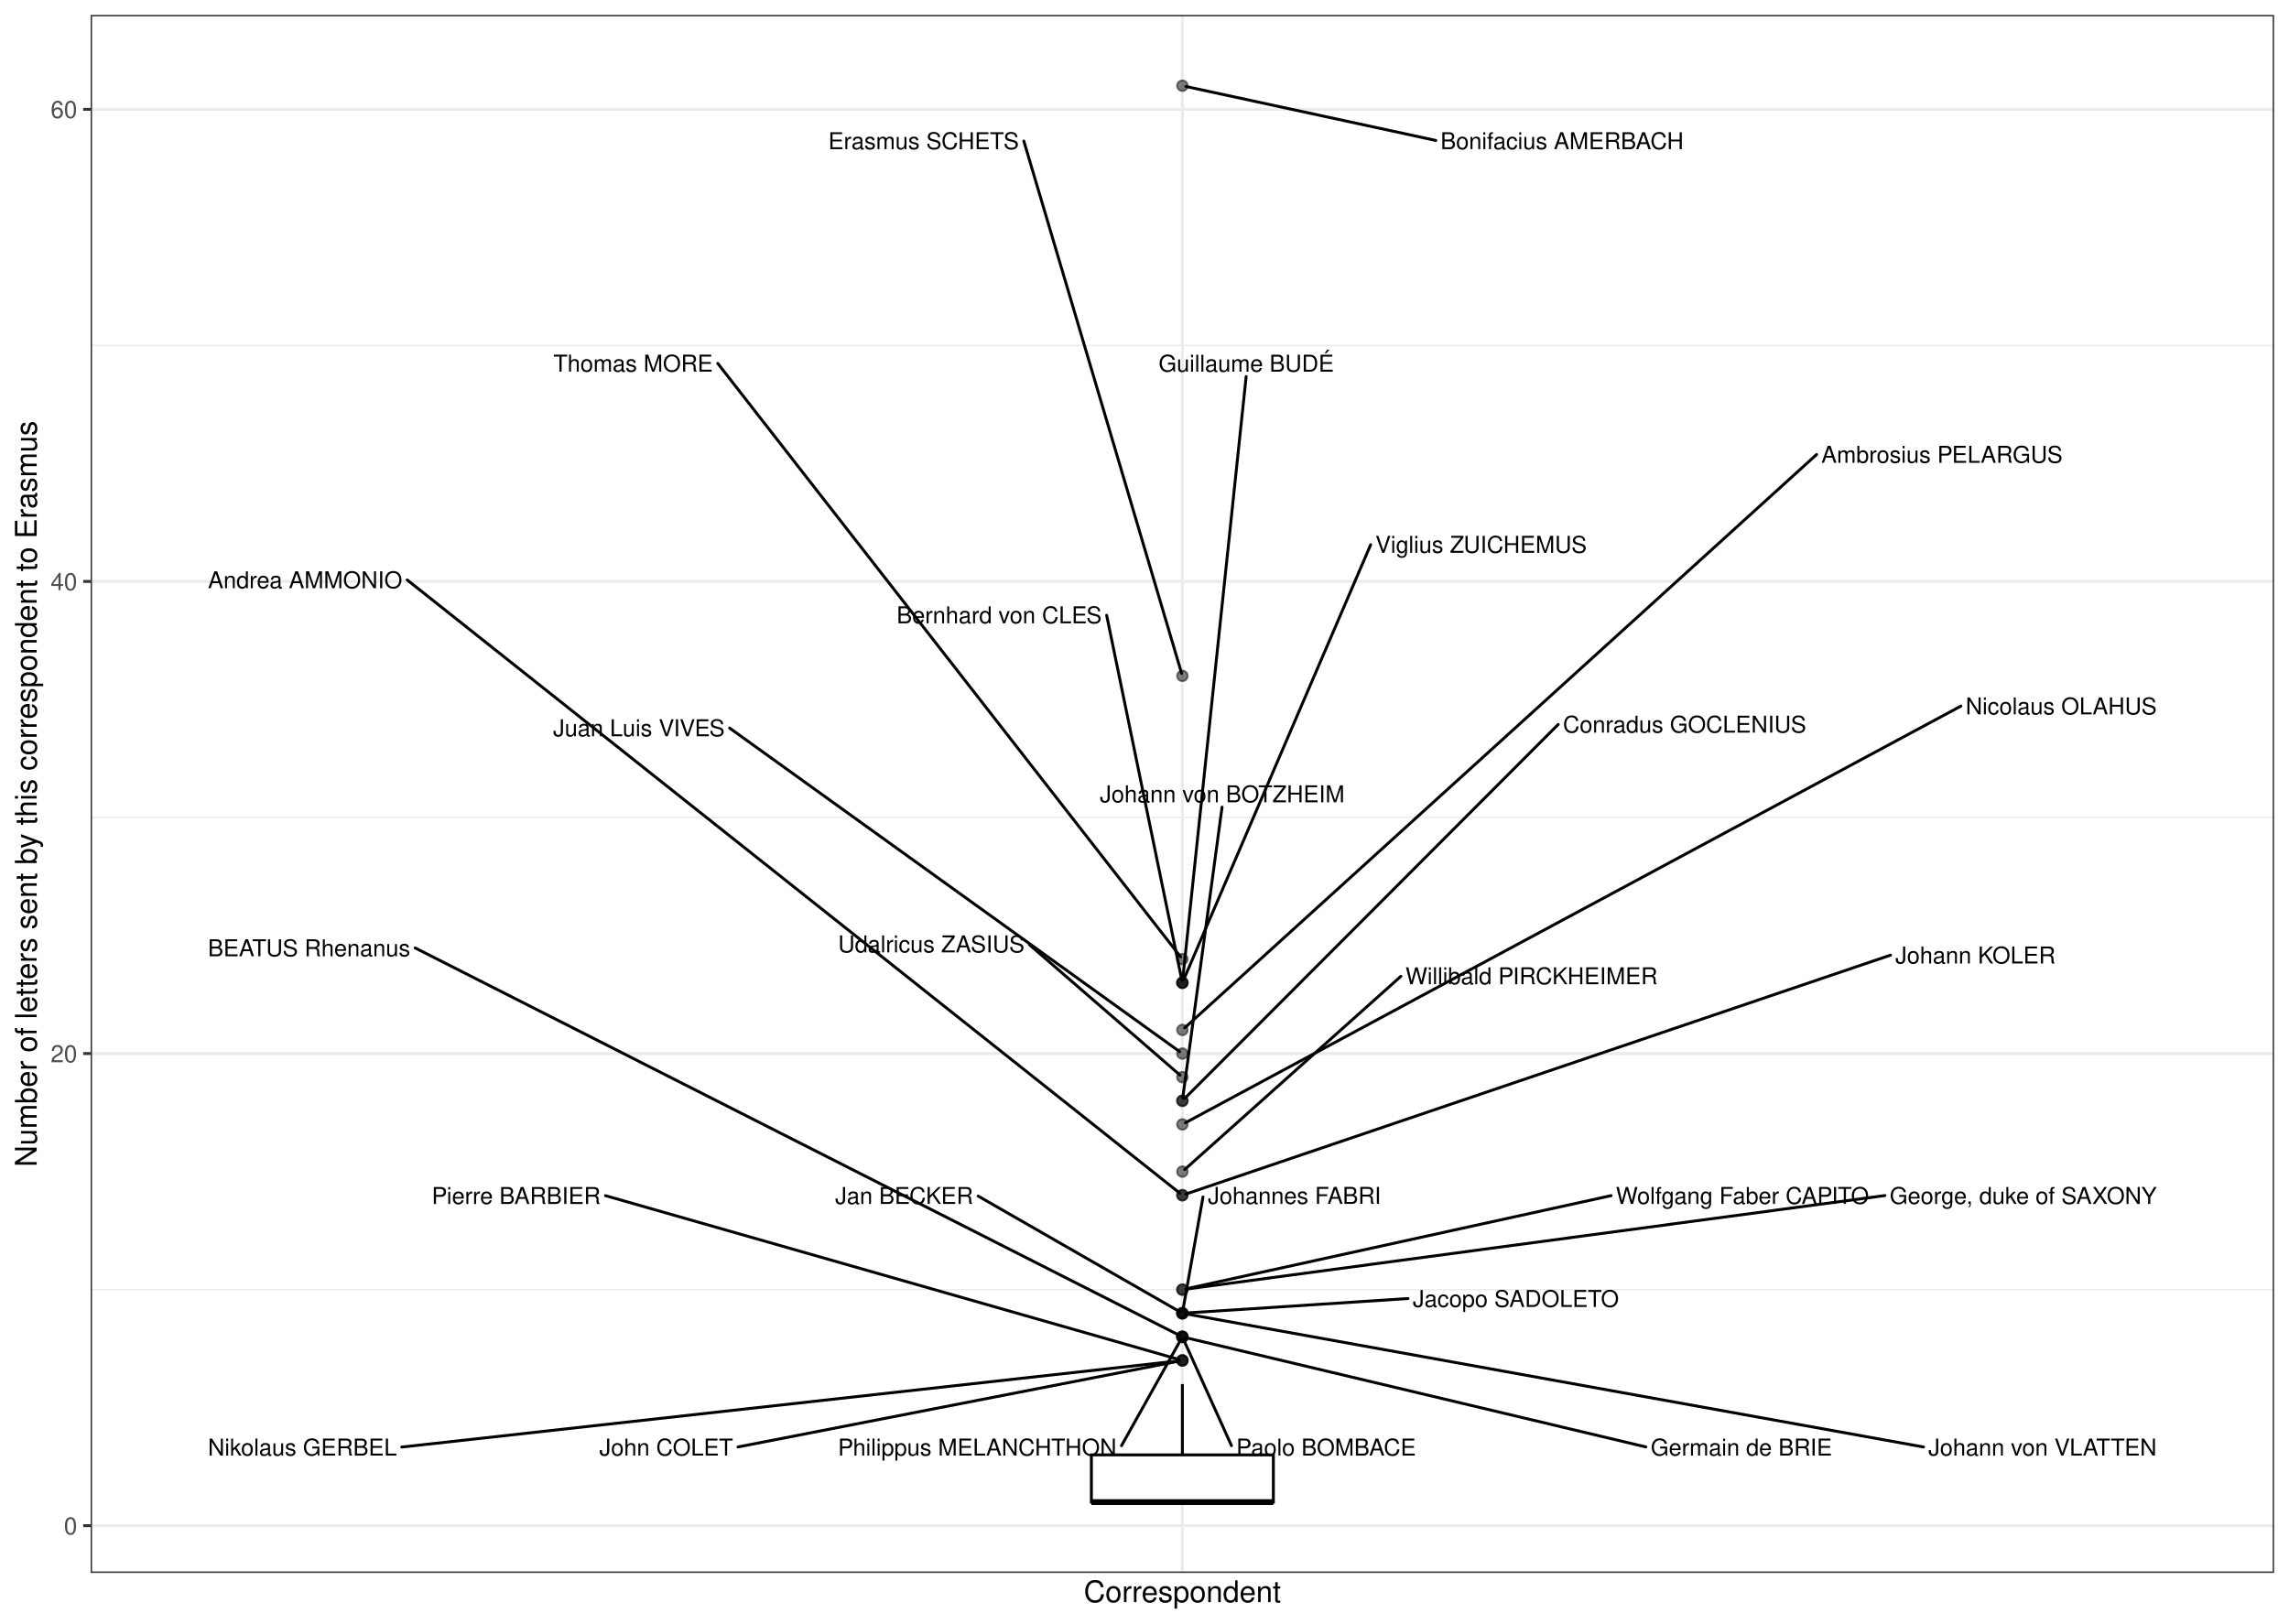
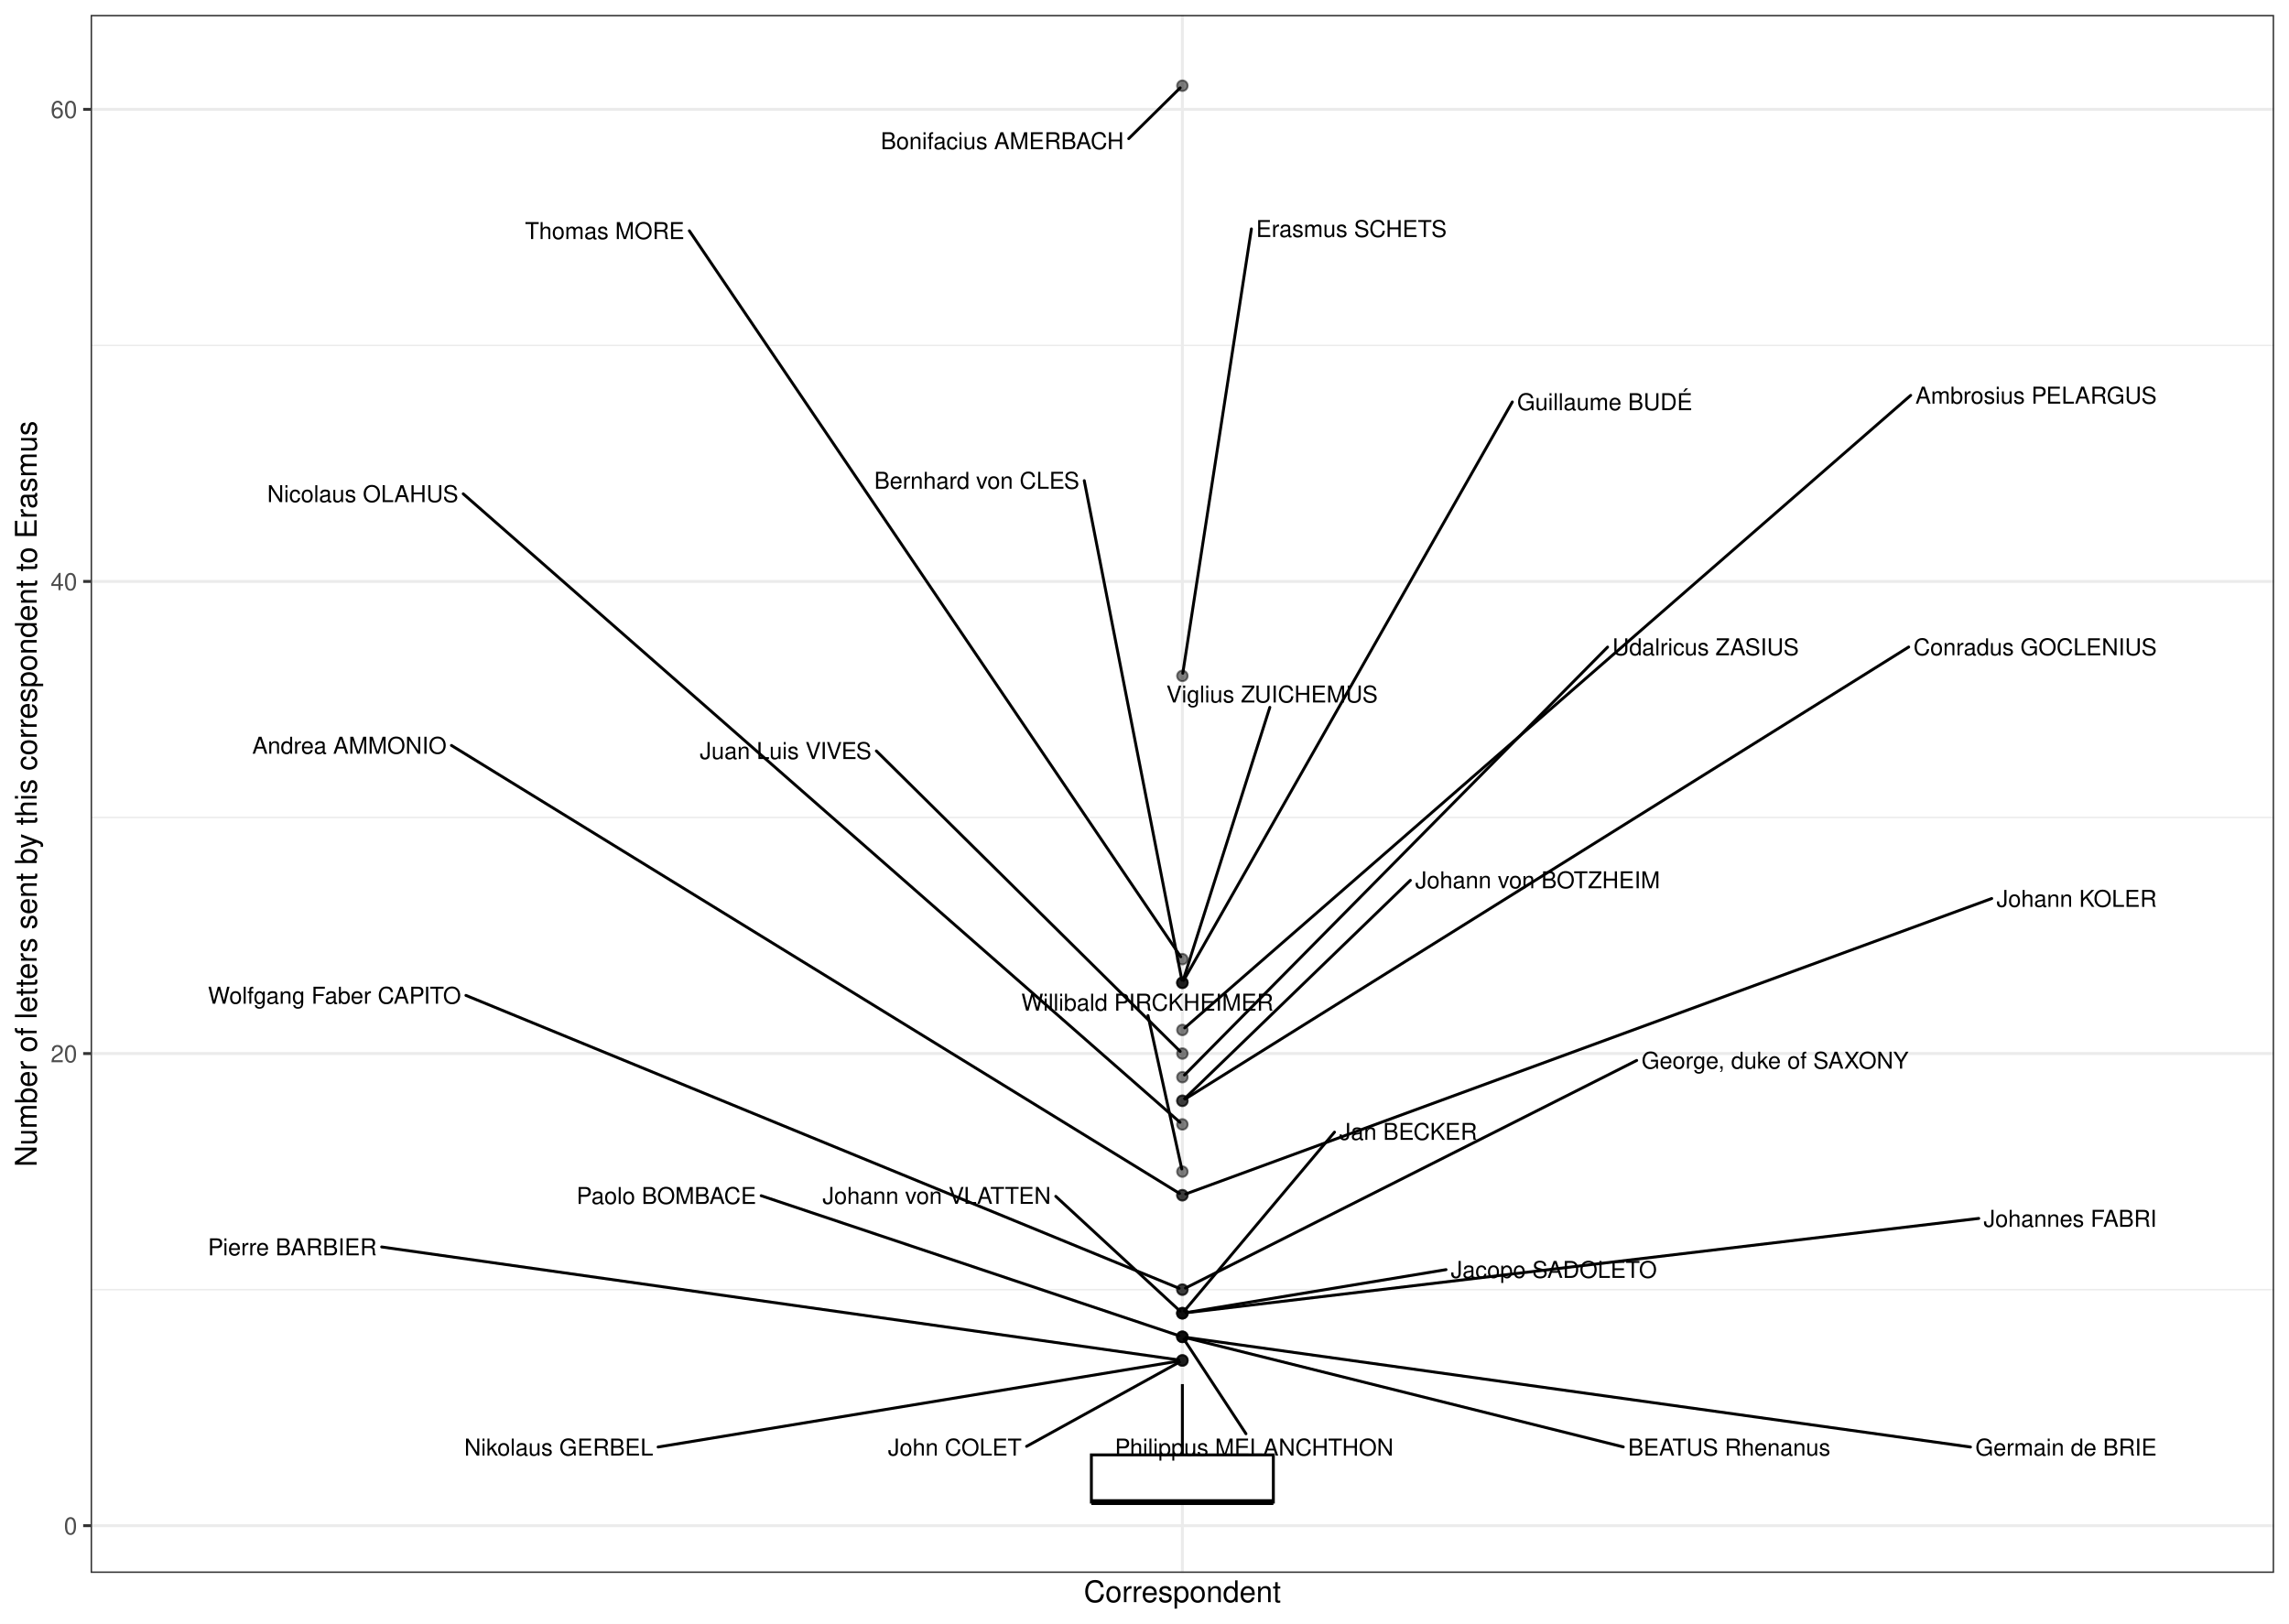
<svg xmlns="http://www.w3.org/2000/svg" width="842.40pt" height="597.60pt" viewBox="0 0 842.40 597.60">
  <g class="svglite">
    <defs>
      <style type="text/css">
    .svglite line, .svglite polyline, .svglite polygon, .svglite path, .svglite rect, .svglite circle {
      fill: none;
      stroke: #000000;
      stroke-linecap: round;
      stroke-linejoin: round;
      stroke-miterlimit: 10.00;
    }
    .svglite text {
      white-space: pre;
    }
    .svglite g.glyphgroup path {
      fill: inherit;
      stroke: none;
    }
  </style>
    </defs>
    <rect width="100%" height="100%" style="stroke: none; fill: #FFFFFF;" />
    <defs>
      <clipPath id="cpMC4wMHw4NDIuNDB8MC4wMHw1OTcuNjA=">
        <rect x="0.00" y="0.00" width="842.40" height="597.60" />
      </clipPath>
    </defs>
    <g clip-path="url(#cpMC4wMHw4NDIuNDB8MC4wMHw1OTcuNjA=)">
      <rect x="0.00" y="-0" width="842.40" height="597.60" style="stroke-width: 1.07; stroke: #FFFFFF; fill: #FFFFFF;" />
    </g>
    <defs>
      <clipPath id="cpMzMuMzV8ODM2LjkyfDUuNDh8NTc4Ljk2">
        <rect x="33.35" y="5.48" width="803.57" height="573.48" />
      </clipPath>
    </defs>
    <g clip-path="url(#cpMzMuMzV8ODM2LjkyfDUuNDh8NTc4Ljk2)">
      <rect x="33.35" y="5.48" width="803.57" height="573.48" style="stroke-width: 1.07; stroke: none; fill: #FFFFFF;" />
      <polyline points="33.35,474.69 836.92,474.69 " style="stroke-width: 0.53; stroke: #EBEBEB; stroke-linecap: butt;" />
      <polyline points="33.35,300.91 836.92,300.91 " style="stroke-width: 0.53; stroke: #EBEBEB; stroke-linecap: butt;" />
      <polyline points="33.35,127.13 836.92,127.13 " style="stroke-width: 0.53; stroke: #EBEBEB; stroke-linecap: butt;" />
      <polyline points="33.35,561.58 836.92,561.58 " style="stroke-width: 1.07; stroke: #EBEBEB; stroke-linecap: butt;" />
      <polyline points="33.35,387.80 836.92,387.80 " style="stroke-width: 1.07; stroke: #EBEBEB; stroke-linecap: butt;" />
      <polyline points="33.35,214.02 836.92,214.02 " style="stroke-width: 1.07; stroke: #EBEBEB; stroke-linecap: butt;" />
      <polyline points="33.35,40.24 836.92,40.24 " style="stroke-width: 1.07; stroke: #EBEBEB; stroke-linecap: butt;" />
      <polyline points="435.14,578.96 435.14,5.48 " style="stroke-width: 1.07; stroke: #EBEBEB; stroke-linecap: butt;" />
      <circle cx="435.14" cy="31.55" r="1.95" style="stroke-width: 0.71; stroke: #000000; stroke-opacity: 0.50; fill: #000000; fill-opacity: 0.50;" />
      <circle cx="435.14" cy="248.78" r="1.95" style="stroke-width: 0.71; stroke: #000000; stroke-opacity: 0.50; fill: #000000; fill-opacity: 0.50;" />
      <circle cx="435.14" cy="353.04" r="1.95" style="stroke-width: 0.71; stroke: #000000; stroke-opacity: 0.50; fill: #000000; fill-opacity: 0.50;" />
      <circle cx="435.14" cy="361.73" r="1.95" style="stroke-width: 0.71; stroke: #000000; stroke-opacity: 0.50; fill: #000000; fill-opacity: 0.50;" />
      <circle cx="435.14" cy="361.73" r="1.95" style="stroke-width: 0.71; stroke: #000000; stroke-opacity: 0.50; fill: #000000; fill-opacity: 0.50;" />
      <circle cx="435.14" cy="361.73" r="1.95" style="stroke-width: 0.71; stroke: #000000; stroke-opacity: 0.50; fill: #000000; fill-opacity: 0.50;" />
      <circle cx="435.14" cy="379.11" r="1.95" style="stroke-width: 0.71; stroke: #000000; stroke-opacity: 0.50; fill: #000000; fill-opacity: 0.50;" />
      <circle cx="435.14" cy="387.80" r="1.95" style="stroke-width: 0.71; stroke: #000000; stroke-opacity: 0.50; fill: #000000; fill-opacity: 0.50;" />
      <circle cx="435.14" cy="396.49" r="1.95" style="stroke-width: 0.71; stroke: #000000; stroke-opacity: 0.50; fill: #000000; fill-opacity: 0.50;" />
      <circle cx="435.14" cy="405.18" r="1.95" style="stroke-width: 0.71; stroke: #000000; stroke-opacity: 0.50; fill: #000000; fill-opacity: 0.50;" />
      <circle cx="435.14" cy="405.18" r="1.95" style="stroke-width: 0.71; stroke: #000000; stroke-opacity: 0.50; fill: #000000; fill-opacity: 0.50;" />
      <circle cx="435.14" cy="413.87" r="1.95" style="stroke-width: 0.71; stroke: #000000; stroke-opacity: 0.50; fill: #000000; fill-opacity: 0.50;" />
      <circle cx="435.14" cy="431.25" r="1.95" style="stroke-width: 0.71; stroke: #000000; stroke-opacity: 0.50; fill: #000000; fill-opacity: 0.50;" />
      <circle cx="435.14" cy="439.94" r="1.95" style="stroke-width: 0.71; stroke: #000000; stroke-opacity: 0.50; fill: #000000; fill-opacity: 0.50;" />
      <circle cx="435.14" cy="439.94" r="1.95" style="stroke-width: 0.71; stroke: #000000; stroke-opacity: 0.50; fill: #000000; fill-opacity: 0.50;" />
      <circle cx="435.14" cy="474.69" r="1.95" style="stroke-width: 0.71; stroke: #000000; stroke-opacity: 0.50; fill: #000000; fill-opacity: 0.50;" />
      <circle cx="435.14" cy="474.69" r="1.95" style="stroke-width: 0.71; stroke: #000000; stroke-opacity: 0.50; fill: #000000; fill-opacity: 0.50;" />
      <circle cx="435.14" cy="483.38" r="1.95" style="stroke-width: 0.71; stroke: #000000; stroke-opacity: 0.50; fill: #000000; fill-opacity: 0.50;" />
      <circle cx="435.14" cy="483.38" r="1.95" style="stroke-width: 0.71; stroke: #000000; stroke-opacity: 0.50; fill: #000000; fill-opacity: 0.50;" />
      <circle cx="435.14" cy="483.38" r="1.95" style="stroke-width: 0.71; stroke: #000000; stroke-opacity: 0.50; fill: #000000; fill-opacity: 0.50;" />
      <circle cx="435.14" cy="483.38" r="1.95" style="stroke-width: 0.71; stroke: #000000; stroke-opacity: 0.50; fill: #000000; fill-opacity: 0.50;" />
      <circle cx="435.14" cy="492.07" r="1.95" style="stroke-width: 0.71; stroke: #000000; stroke-opacity: 0.50; fill: #000000; fill-opacity: 0.50;" />
      <circle cx="435.14" cy="492.07" r="1.95" style="stroke-width: 0.71; stroke: #000000; stroke-opacity: 0.50; fill: #000000; fill-opacity: 0.50;" />
      <circle cx="435.14" cy="492.07" r="1.95" style="stroke-width: 0.71; stroke: #000000; stroke-opacity: 0.50; fill: #000000; fill-opacity: 0.50;" />
      <circle cx="435.14" cy="492.07" r="1.95" style="stroke-width: 0.71; stroke: #000000; stroke-opacity: 0.50; fill: #000000; fill-opacity: 0.50;" />
      <circle cx="435.14" cy="500.76" r="1.95" style="stroke-width: 0.71; stroke: #000000; stroke-opacity: 0.50; fill: #000000; fill-opacity: 0.50;" />
      <circle cx="435.14" cy="500.76" r="1.95" style="stroke-width: 0.71; stroke: #000000; stroke-opacity: 0.50; fill: #000000; fill-opacity: 0.50;" />
      <circle cx="435.14" cy="500.76" r="1.95" style="stroke-width: 0.71; stroke: #000000; stroke-opacity: 0.50; fill: #000000; fill-opacity: 0.50;" />
      <line x1="435.14" y1="535.52" x2="435.14" y2="509.45" style="stroke-width: 1.07; stroke-linecap: butt;" />
      <line x1="435.14" y1="552.90" x2="435.14" y2="552.90" style="stroke-width: 1.07; stroke-linecap: butt;" />
      <polygon points="401.65,535.52 401.65,552.90 468.62,552.90 468.62,535.52 401.65,535.52 " style="stroke-width: 1.07; stroke-linecap: butt; stroke-linejoin: miter; fill: #FFFFFF;" />
      <line x1="401.65" y1="552.90" x2="468.62" y2="552.90" style="stroke-width: 2.13; stroke-linecap: butt; stroke-linejoin: miter;" />
-       <line x1="528.43" y1="51.70" x2="436.44" y2="31.83" style="stroke-width: 1.07;" />
-       <line x1="376.79" y1="51.91" x2="434.85" y2="247.82" style="stroke-width: 1.07;" />
-       <line x1="264.15" y1="133.76" x2="434.47" y2="352.19" style="stroke-width: 1.07;" />
-       <line x1="458.61" y1="138.60" x2="435.24" y2="360.76" style="stroke-width: 1.07;" />
-       <line x1="407.27" y1="226.48" x2="434.94" y2="360.77" style="stroke-width: 1.07;" />
-       <line x1="504.44" y1="200.49" x2="435.54" y2="360.80" style="stroke-width: 1.07;" />
-       <line x1="668.54" y1="167.30" x2="435.98" y2="378.35" style="stroke-width: 1.07;" />
-       <line x1="268.52" y1="267.99" x2="434.17" y2="387.11" style="stroke-width: 1.07;" />
-       <line x1="378.86" y1="347.73" x2="434.27" y2="395.74" style="stroke-width: 1.07;" />
-       <line x1="449.74" y1="297.10" x2="435.27" y2="404.21" style="stroke-width: 1.07;" />
-       <line x1="573.44" y1="266.66" x2="435.93" y2="404.39" style="stroke-width: 1.07;" />
-       <line x1="721.64" y1="259.90" x2="436.23" y2="413.28" style="stroke-width: 1.07;" />
-       <line x1="515.54" y1="359.37" x2="435.99" y2="430.49" style="stroke-width: 1.07;" />
-       <line x1="149.85" y1="213.46" x2="434.22" y2="439.21" style="stroke-width: 1.07;" />
-       <line x1="695.75" y1="351.57" x2="436.37" y2="439.52" style="stroke-width: 1.07;" />
-       <line x1="592.92" y1="440.09" x2="436.44" y2="474.41" style="stroke-width: 1.07;" />
-       <line x1="693.68" y1="440.06" x2="436.48" y2="474.51" style="stroke-width: 1.07;" />
-       <line x1="359.96" y1="440.25" x2="434.07" y2="482.77" style="stroke-width: 1.07;" />
-       <line x1="518.18" y1="477.97" x2="436.50" y2="483.29" style="stroke-width: 1.07;" />
-       <line x1="707.90" y1="532.62" x2="436.46" y2="483.62" style="stroke-width: 1.07;" />
-       <line x1="442.73" y1="440.56" x2="435.31" y2="482.42" style="stroke-width: 1.07;" />
-       <line x1="605.71" y1="532.60" x2="436.43" y2="492.38" style="stroke-width: 1.07;" />
-       <line x1="453.21" y1="532.12" x2="435.55" y2="493.00" style="stroke-width: 1.07;" />
-       <line x1="412.73" y1="532.14" x2="434.63" y2="492.98" style="stroke-width: 1.07;" />
-       <line x1="152.78" y1="348.92" x2="434.02" y2="491.51" style="stroke-width: 1.07;" />
-       <line x1="271.59" y1="532.60" x2="433.82" y2="501.02" style="stroke-width: 1.07;" />
-       <line x1="222.83" y1="440.10" x2="433.87" y2="500.40" style="stroke-width: 1.07;" />
-       <line x1="147.86" y1="532.64" x2="433.79" y2="500.91" style="stroke-width: 1.07;" />
-       <text x="619.60" y="54.90" text-anchor="end" style="font-size: 8.54px; font-family: &quot;Nimbus Sans&quot;;" textLength="89.38px" lengthAdjust="spacingAndGlyphs">Bonifacius AMERBACH</text>
-       <text x="374.99" y="54.90" text-anchor="end" style="font-size: 8.54px; font-family: &quot;Nimbus Sans&quot;;" textLength="70.09px" lengthAdjust="spacingAndGlyphs">Erasmus SCHETS</text>
-       <text x="262.35" y="136.78" text-anchor="end" style="font-size: 8.54px; font-family: &quot;Nimbus Sans&quot;;" textLength="58.66px" lengthAdjust="spacingAndGlyphs">Thomas MORE</text>
-       <text x="490.92" y="136.80" text-anchor="end" style="font-size: 8.54px; font-family: &quot;Nimbus Sans&quot;;" textLength="64.48px" lengthAdjust="spacingAndGlyphs">Guillaume BUDÉ</text>
-       <text x="405.47" y="229.42" text-anchor="end" style="font-size: 8.54px; font-family: &quot;Nimbus Sans&quot;;" textLength="75.47px" lengthAdjust="spacingAndGlyphs">Bernhard von CLES</text>
-       <text x="583.98" y="203.47" text-anchor="end" style="font-size: 8.54px; font-family: &quot;Nimbus Sans&quot;;" textLength="77.73px" lengthAdjust="spacingAndGlyphs">Viglius ZUICHEMUS</text>
-       <text x="759.09" y="170.34" text-anchor="end" style="font-size: 8.54px; font-family: &quot;Nimbus Sans&quot;;" textLength="88.75px" lengthAdjust="spacingAndGlyphs">Ambrosius PELARGUS</text>
-       <text x="266.72" y="271.00" text-anchor="end" style="font-size: 8.54px; font-family: &quot;Nimbus Sans&quot;;" textLength="63.16px" lengthAdjust="spacingAndGlyphs">Juan Luis VIVES</text>
-       <text x="377.06" y="350.55" text-anchor="end" style="font-size: 8.54px; font-family: &quot;Nimbus Sans&quot;;" textLength="68.59px" lengthAdjust="spacingAndGlyphs">Udalricus ZASIUS</text>
-       <text x="494.85" y="295.30" text-anchor="end" style="font-size: 8.54px; font-family: &quot;Nimbus Sans&quot;;" textLength="90.08px" lengthAdjust="spacingAndGlyphs">Johann von BOTZHEIM</text>
-       <text x="664.74" y="269.66" text-anchor="end" style="font-size: 8.54px; font-family: &quot;Nimbus Sans&quot;;" textLength="89.50px" lengthAdjust="spacingAndGlyphs">Conradus GOCLENIUS</text>
-       <text x="793.74" y="262.95" text-anchor="end" style="font-size: 8.54px; font-family: &quot;Nimbus Sans&quot;;" textLength="70.30px" lengthAdjust="spacingAndGlyphs">Nicolaus OLAHUS</text>
-       <text x="610.04" y="362.28" text-anchor="end" style="font-size: 8.54px; font-family: &quot;Nimbus Sans&quot;;" textLength="92.70px" lengthAdjust="spacingAndGlyphs">Willibald PIRCKHEIMER</text>
-       <text x="148.05" y="216.51" text-anchor="end" style="font-size: 8.54px; font-family: &quot;Nimbus Sans&quot;;" textLength="71.48px" lengthAdjust="spacingAndGlyphs">Andrea AMMONIO</text>
-       <text x="756.47" y="354.63" text-anchor="end" style="font-size: 8.54px; font-family: &quot;Nimbus Sans&quot;;" textLength="58.92px" lengthAdjust="spacingAndGlyphs">Johann KOLER</text>
-       <text x="687.81" y="443.14" text-anchor="end" style="font-size: 8.54px; font-family: &quot;Nimbus Sans&quot;;" textLength="93.09px" lengthAdjust="spacingAndGlyphs">Wolfgang Faber CAPITO</text>
-       <text x="793.74" y="443.14" text-anchor="end" style="font-size: 8.54px; font-family: &quot;Nimbus Sans&quot;;" textLength="98.27px" lengthAdjust="spacingAndGlyphs">George, duke of SAXONY</text>
-       <text x="358.16" y="443.15" text-anchor="end" style="font-size: 8.54px; font-family: &quot;Nimbus Sans&quot;;" textLength="50.73px" lengthAdjust="spacingAndGlyphs">Jan BECKER</text>
-       <text x="595.79" y="481.06" text-anchor="end" style="font-size: 8.54px; font-family: &quot;Nimbus Sans&quot;;" textLength="75.81px" lengthAdjust="spacingAndGlyphs">Jacopo SADOLETO</text>
-       <text x="793.71" y="535.76" text-anchor="end" style="font-size: 8.54px; font-family: &quot;Nimbus Sans&quot;;" textLength="84.02px" lengthAdjust="spacingAndGlyphs">Johann von VLATTEN</text>
-       <text x="508.22" y="443.12" text-anchor="end" style="font-size: 8.54px; font-family: &quot;Nimbus Sans&quot;;" textLength="63.69px" lengthAdjust="spacingAndGlyphs">Johannes FABRI</text>
-       <text x="674.26" y="535.76" text-anchor="end" style="font-size: 8.54px; font-family: &quot;Nimbus Sans&quot;;" textLength="66.75px" lengthAdjust="spacingAndGlyphs">Germain de BRIE</text>
-       <text x="521.10" y="535.76" text-anchor="end" style="font-size: 8.54px; font-family: &quot;Nimbus Sans&quot;;" textLength="66.09px" lengthAdjust="spacingAndGlyphs">Paolo BOMBACE</text>
-       <text x="410.93" y="535.76" text-anchor="end" style="font-size: 8.54px; font-family: &quot;Nimbus Sans&quot;;" textLength="102.47px" lengthAdjust="spacingAndGlyphs">Philippus MELANCHTHON</text>
-       <text x="150.98" y="351.98" text-anchor="end" style="font-size: 8.54px; font-family: &quot;Nimbus Sans&quot;;" textLength="74.44px" lengthAdjust="spacingAndGlyphs">BEATUS Rhenanus</text>
-       <text x="269.79" y="535.76" text-anchor="end" style="font-size: 8.54px; font-family: &quot;Nimbus Sans&quot;;" textLength="49.20px" lengthAdjust="spacingAndGlyphs">John COLET</text>
-       <text x="221.03" y="443.16" text-anchor="end" style="font-size: 8.54px; font-family: &quot;Nimbus Sans&quot;;" textLength="62.09px" lengthAdjust="spacingAndGlyphs">Pierre BARBIER</text>
-       <text x="146.06" y="535.76" text-anchor="end" style="font-size: 8.54px; font-family: &quot;Nimbus Sans&quot;;" textLength="69.50px" lengthAdjust="spacingAndGlyphs">Nikolaus GERBEL</text>
+       <line x1="415.39" y1="51.03" x2="434.33" y2="32.34" style="stroke-width: 1.07;" />
+       <line x1="460.54" y1="84.26" x2="435.29" y2="247.81" style="stroke-width: 1.07;" />
+       <line x1="253.69" y1="84.95" x2="434.54" y2="352.17" style="stroke-width: 1.07;" />
+       <line x1="556.57" y1="147.95" x2="435.65" y2="360.83" style="stroke-width: 1.07;" />
+       <line x1="399.03" y1="176.92" x2="434.95" y2="360.77" style="stroke-width: 1.07;" />
+       <line x1="467.32" y1="260.37" x2="435.44" y2="360.78" style="stroke-width: 1.07;" />
+       <line x1="703.18" y1="145.52" x2="436.00" y2="378.36" style="stroke-width: 1.07;" />
+       <line x1="322.52" y1="276.41" x2="434.34" y2="387.01" style="stroke-width: 1.07;" />
+       <line x1="591.63" y1="238.18" x2="435.92" y2="395.69" style="stroke-width: 1.07;" />
+       <line x1="519.05" y1="324.03" x2="435.95" y2="404.40" style="stroke-width: 1.07;" />
+       <line x1="702.44" y1="238.15" x2="436.16" y2="404.54" style="stroke-width: 1.07;" />
+       <line x1="170.48" y1="181.77" x2="434.27" y2="413.11" style="stroke-width: 1.07;" />
+       <line x1="422.48" y1="373.80" x2="434.92" y2="430.28" style="stroke-width: 1.07;" />
+       <line x1="166.14" y1="274.38" x2="434.10" y2="439.30" style="stroke-width: 1.07;" />
+       <line x1="733.00" y1="330.73" x2="436.35" y2="439.49" style="stroke-width: 1.07;" />
+       <line x1="171.47" y1="366.39" x2="433.95" y2="474.21" style="stroke-width: 1.07;" />
+       <line x1="602.34" y1="390.33" x2="436.25" y2="474.13" style="stroke-width: 1.07;" />
+       <line x1="491.12" y1="416.72" x2="435.84" y2="482.55" style="stroke-width: 1.07;" />
+       <line x1="532.17" y1="467.33" x2="436.47" y2="483.16" style="stroke-width: 1.07;" />
+       <line x1="388.55" y1="440.36" x2="434.30" y2="482.61" style="stroke-width: 1.07;" />
+       <line x1="728.22" y1="448.48" x2="436.48" y2="483.22" style="stroke-width: 1.07;" />
+       <line x1="725.18" y1="532.63" x2="436.48" y2="492.26" style="stroke-width: 1.07;" />
+       <line x1="280.12" y1="440.12" x2="433.90" y2="491.66" style="stroke-width: 1.07;" />
+       <line x1="458.54" y1="527.74" x2="435.71" y2="492.95" style="stroke-width: 1.07;" />
+       <line x1="597.40" y1="532.59" x2="436.42" y2="492.39" style="stroke-width: 1.07;" />
+       <line x1="377.80" y1="532.38" x2="434.05" y2="501.36" style="stroke-width: 1.07;" />
+       <line x1="140.46" y1="458.98" x2="433.80" y2="500.57" style="stroke-width: 1.07;" />
+       <line x1="242.20" y1="532.62" x2="433.80" y2="500.98" style="stroke-width: 1.07;" />
+       <text x="413.59" y="54.90" text-anchor="end" style="font-size: 8.54px; font-family: &quot;Nimbus Sans&quot;;" textLength="89.38px" lengthAdjust="spacingAndGlyphs">Bonifacius AMERBACH</text>
+       <text x="532.43" y="87.23" text-anchor="end" style="font-size: 8.54px; font-family: &quot;Nimbus Sans&quot;;" textLength="70.09px" lengthAdjust="spacingAndGlyphs">Erasmus SCHETS</text>
+       <text x="251.89" y="87.99" text-anchor="end" style="font-size: 8.54px; font-family: &quot;Nimbus Sans&quot;;" textLength="58.66px" lengthAdjust="spacingAndGlyphs">Thomas MORE</text>
+       <text x="622.85" y="150.97" text-anchor="end" style="font-size: 8.54px; font-family: &quot;Nimbus Sans&quot;;" textLength="64.48px" lengthAdjust="spacingAndGlyphs">Guillaume BUDÉ</text>
+       <text x="397.23" y="179.90" text-anchor="end" style="font-size: 8.54px; font-family: &quot;Nimbus Sans&quot;;" textLength="75.47px" lengthAdjust="spacingAndGlyphs">Bernhard von CLES</text>
+       <text x="507.05" y="258.57" text-anchor="end" style="font-size: 8.54px; font-family: &quot;Nimbus Sans&quot;;" textLength="77.73px" lengthAdjust="spacingAndGlyphs">Viglius ZUICHEMUS</text>
+       <text x="793.73" y="148.57" text-anchor="end" style="font-size: 8.54px; font-family: &quot;Nimbus Sans&quot;;" textLength="88.75px" lengthAdjust="spacingAndGlyphs">Ambrosius PELARGUS</text>
+       <text x="320.72" y="279.38" text-anchor="end" style="font-size: 8.54px; font-family: &quot;Nimbus Sans&quot;;" textLength="63.16px" lengthAdjust="spacingAndGlyphs">Juan Luis VIVES</text>
+       <text x="662.02" y="241.19" text-anchor="end" style="font-size: 8.54px; font-family: &quot;Nimbus Sans&quot;;" textLength="68.59px" lengthAdjust="spacingAndGlyphs">Udalricus ZASIUS</text>
+       <text x="610.93" y="326.95" text-anchor="end" style="font-size: 8.54px; font-family: &quot;Nimbus Sans&quot;;" textLength="90.08px" lengthAdjust="spacingAndGlyphs">Johann von BOTZHEIM</text>
+       <text x="793.74" y="241.19" text-anchor="end" style="font-size: 8.54px; font-family: &quot;Nimbus Sans&quot;;" textLength="89.50px" lengthAdjust="spacingAndGlyphs">Conradus GOCLENIUS</text>
+       <text x="168.68" y="184.81" text-anchor="end" style="font-size: 8.54px; font-family: &quot;Nimbus Sans&quot;;" textLength="70.30px" lengthAdjust="spacingAndGlyphs">Nicolaus OLAHUS</text>
+       <text x="468.67" y="372.00" text-anchor="end" style="font-size: 8.54px; font-family: &quot;Nimbus Sans&quot;;" textLength="92.70px" lengthAdjust="spacingAndGlyphs">Willibald PIRCKHEIMER</text>
+       <text x="164.34" y="277.43" text-anchor="end" style="font-size: 8.54px; font-family: &quot;Nimbus Sans&quot;;" textLength="71.48px" lengthAdjust="spacingAndGlyphs">Andrea AMMONIO</text>
+       <text x="793.73" y="333.80" text-anchor="end" style="font-size: 8.54px; font-family: &quot;Nimbus Sans&quot;;" textLength="58.92px" lengthAdjust="spacingAndGlyphs">Johann KOLER</text>
+       <text x="169.67" y="369.44" text-anchor="end" style="font-size: 8.54px; font-family: &quot;Nimbus Sans&quot;;" textLength="93.09px" lengthAdjust="spacingAndGlyphs">Wolfgang Faber CAPITO</text>
+       <text x="702.41" y="393.35" text-anchor="end" style="font-size: 8.54px; font-family: &quot;Nimbus Sans&quot;;" textLength="98.27px" lengthAdjust="spacingAndGlyphs">George, duke of SAXONY</text>
+       <text x="543.66" y="419.57" text-anchor="end" style="font-size: 8.54px; font-family: &quot;Nimbus Sans&quot;;" textLength="50.73px" lengthAdjust="spacingAndGlyphs">Jan BECKER</text>
+       <text x="609.78" y="470.37" text-anchor="end" style="font-size: 8.54px; font-family: &quot;Nimbus Sans&quot;;" textLength="75.81px" lengthAdjust="spacingAndGlyphs">Jacopo SADOLETO</text>
+       <text x="386.75" y="443.13" text-anchor="end" style="font-size: 8.54px; font-family: &quot;Nimbus Sans&quot;;" textLength="84.02px" lengthAdjust="spacingAndGlyphs">Johann von VLATTEN</text>
+       <text x="793.70" y="451.57" text-anchor="end" style="font-size: 8.54px; font-family: &quot;Nimbus Sans&quot;;" textLength="63.69px" lengthAdjust="spacingAndGlyphs">Johannes FABRI</text>
+       <text x="793.73" y="535.76" text-anchor="end" style="font-size: 8.54px; font-family: &quot;Nimbus Sans&quot;;" textLength="66.75px" lengthAdjust="spacingAndGlyphs">Germain de BRIE</text>
+       <text x="278.32" y="443.15" text-anchor="end" style="font-size: 8.54px; font-family: &quot;Nimbus Sans&quot;;" textLength="66.09px" lengthAdjust="spacingAndGlyphs">Paolo BOMBACE</text>
+       <text x="512.85" y="535.76" text-anchor="end" style="font-size: 8.54px; font-family: &quot;Nimbus Sans&quot;;" textLength="102.47px" lengthAdjust="spacingAndGlyphs">Philippus MELANCHTHON</text>
+       <text x="673.63" y="535.76" text-anchor="end" style="font-size: 8.54px; font-family: &quot;Nimbus Sans&quot;;" textLength="74.44px" lengthAdjust="spacingAndGlyphs">BEATUS Rhenanus</text>
+       <text x="376.00" y="535.76" text-anchor="end" style="font-size: 8.54px; font-family: &quot;Nimbus Sans&quot;;" textLength="49.20px" lengthAdjust="spacingAndGlyphs">John COLET</text>
+       <text x="138.66" y="462.06" text-anchor="end" style="font-size: 8.54px; font-family: &quot;Nimbus Sans&quot;;" textLength="62.09px" lengthAdjust="spacingAndGlyphs">Pierre BARBIER</text>
+       <text x="240.40" y="535.76" text-anchor="end" style="font-size: 8.54px; font-family: &quot;Nimbus Sans&quot;;" textLength="69.50px" lengthAdjust="spacingAndGlyphs">Nikolaus GERBEL</text>
      <rect x="33.35" y="5.48" width="803.57" height="573.48" style="stroke-width: 1.07; stroke: #333333;" />
    </g>
    <g clip-path="url(#cpMC4wMHw4NDIuNDB8MC4wMHw1OTcuNjA=)">
      <text x="28.42" y="564.79" text-anchor="end" style="font-size: 8.80px;fill: #4D4D4D; font-family: &quot;Nimbus Sans&quot;;" textLength="4.89px" lengthAdjust="spacingAndGlyphs">0</text>
      <text x="28.42" y="391.01" text-anchor="end" style="font-size: 8.80px;fill: #4D4D4D; font-family: &quot;Nimbus Sans&quot;;" textLength="9.78px" lengthAdjust="spacingAndGlyphs">20</text>
      <text x="28.42" y="217.23" text-anchor="end" style="font-size: 8.80px;fill: #4D4D4D; font-family: &quot;Nimbus Sans&quot;;" textLength="9.78px" lengthAdjust="spacingAndGlyphs">40</text>
      <text x="28.42" y="43.44" text-anchor="end" style="font-size: 8.80px;fill: #4D4D4D; font-family: &quot;Nimbus Sans&quot;;" textLength="9.78px" lengthAdjust="spacingAndGlyphs">60</text>
      <polyline points="30.61,561.58 33.35,561.58 " style="stroke-width: 1.07; stroke: #333333; stroke-linecap: butt;" />
      <polyline points="30.61,387.80 33.35,387.80 " style="stroke-width: 1.07; stroke: #333333; stroke-linecap: butt;" />
      <polyline points="30.61,214.02 33.35,214.02 " style="stroke-width: 1.07; stroke: #333333; stroke-linecap: butt;" />
      <polyline points="30.61,40.24 33.35,40.24 " style="stroke-width: 1.07; stroke: #333333; stroke-linecap: butt;" />
      <text x="435.14" y="589.72" text-anchor="middle" style="font-size: 11.00px; font-family: &quot;Nimbus Sans&quot;;" textLength="72.52px" lengthAdjust="spacingAndGlyphs">Correspondent</text>
      <text transform="translate(13.50,292.22) rotate(-90)" text-anchor="middle" style="font-size: 11.00px; font-family: &quot;Nimbus Sans&quot;;" textLength="274.53px" lengthAdjust="spacingAndGlyphs">Number of letters sent by this correspondent to Erasmus</text>
    </g>
  </g>
</svg>
